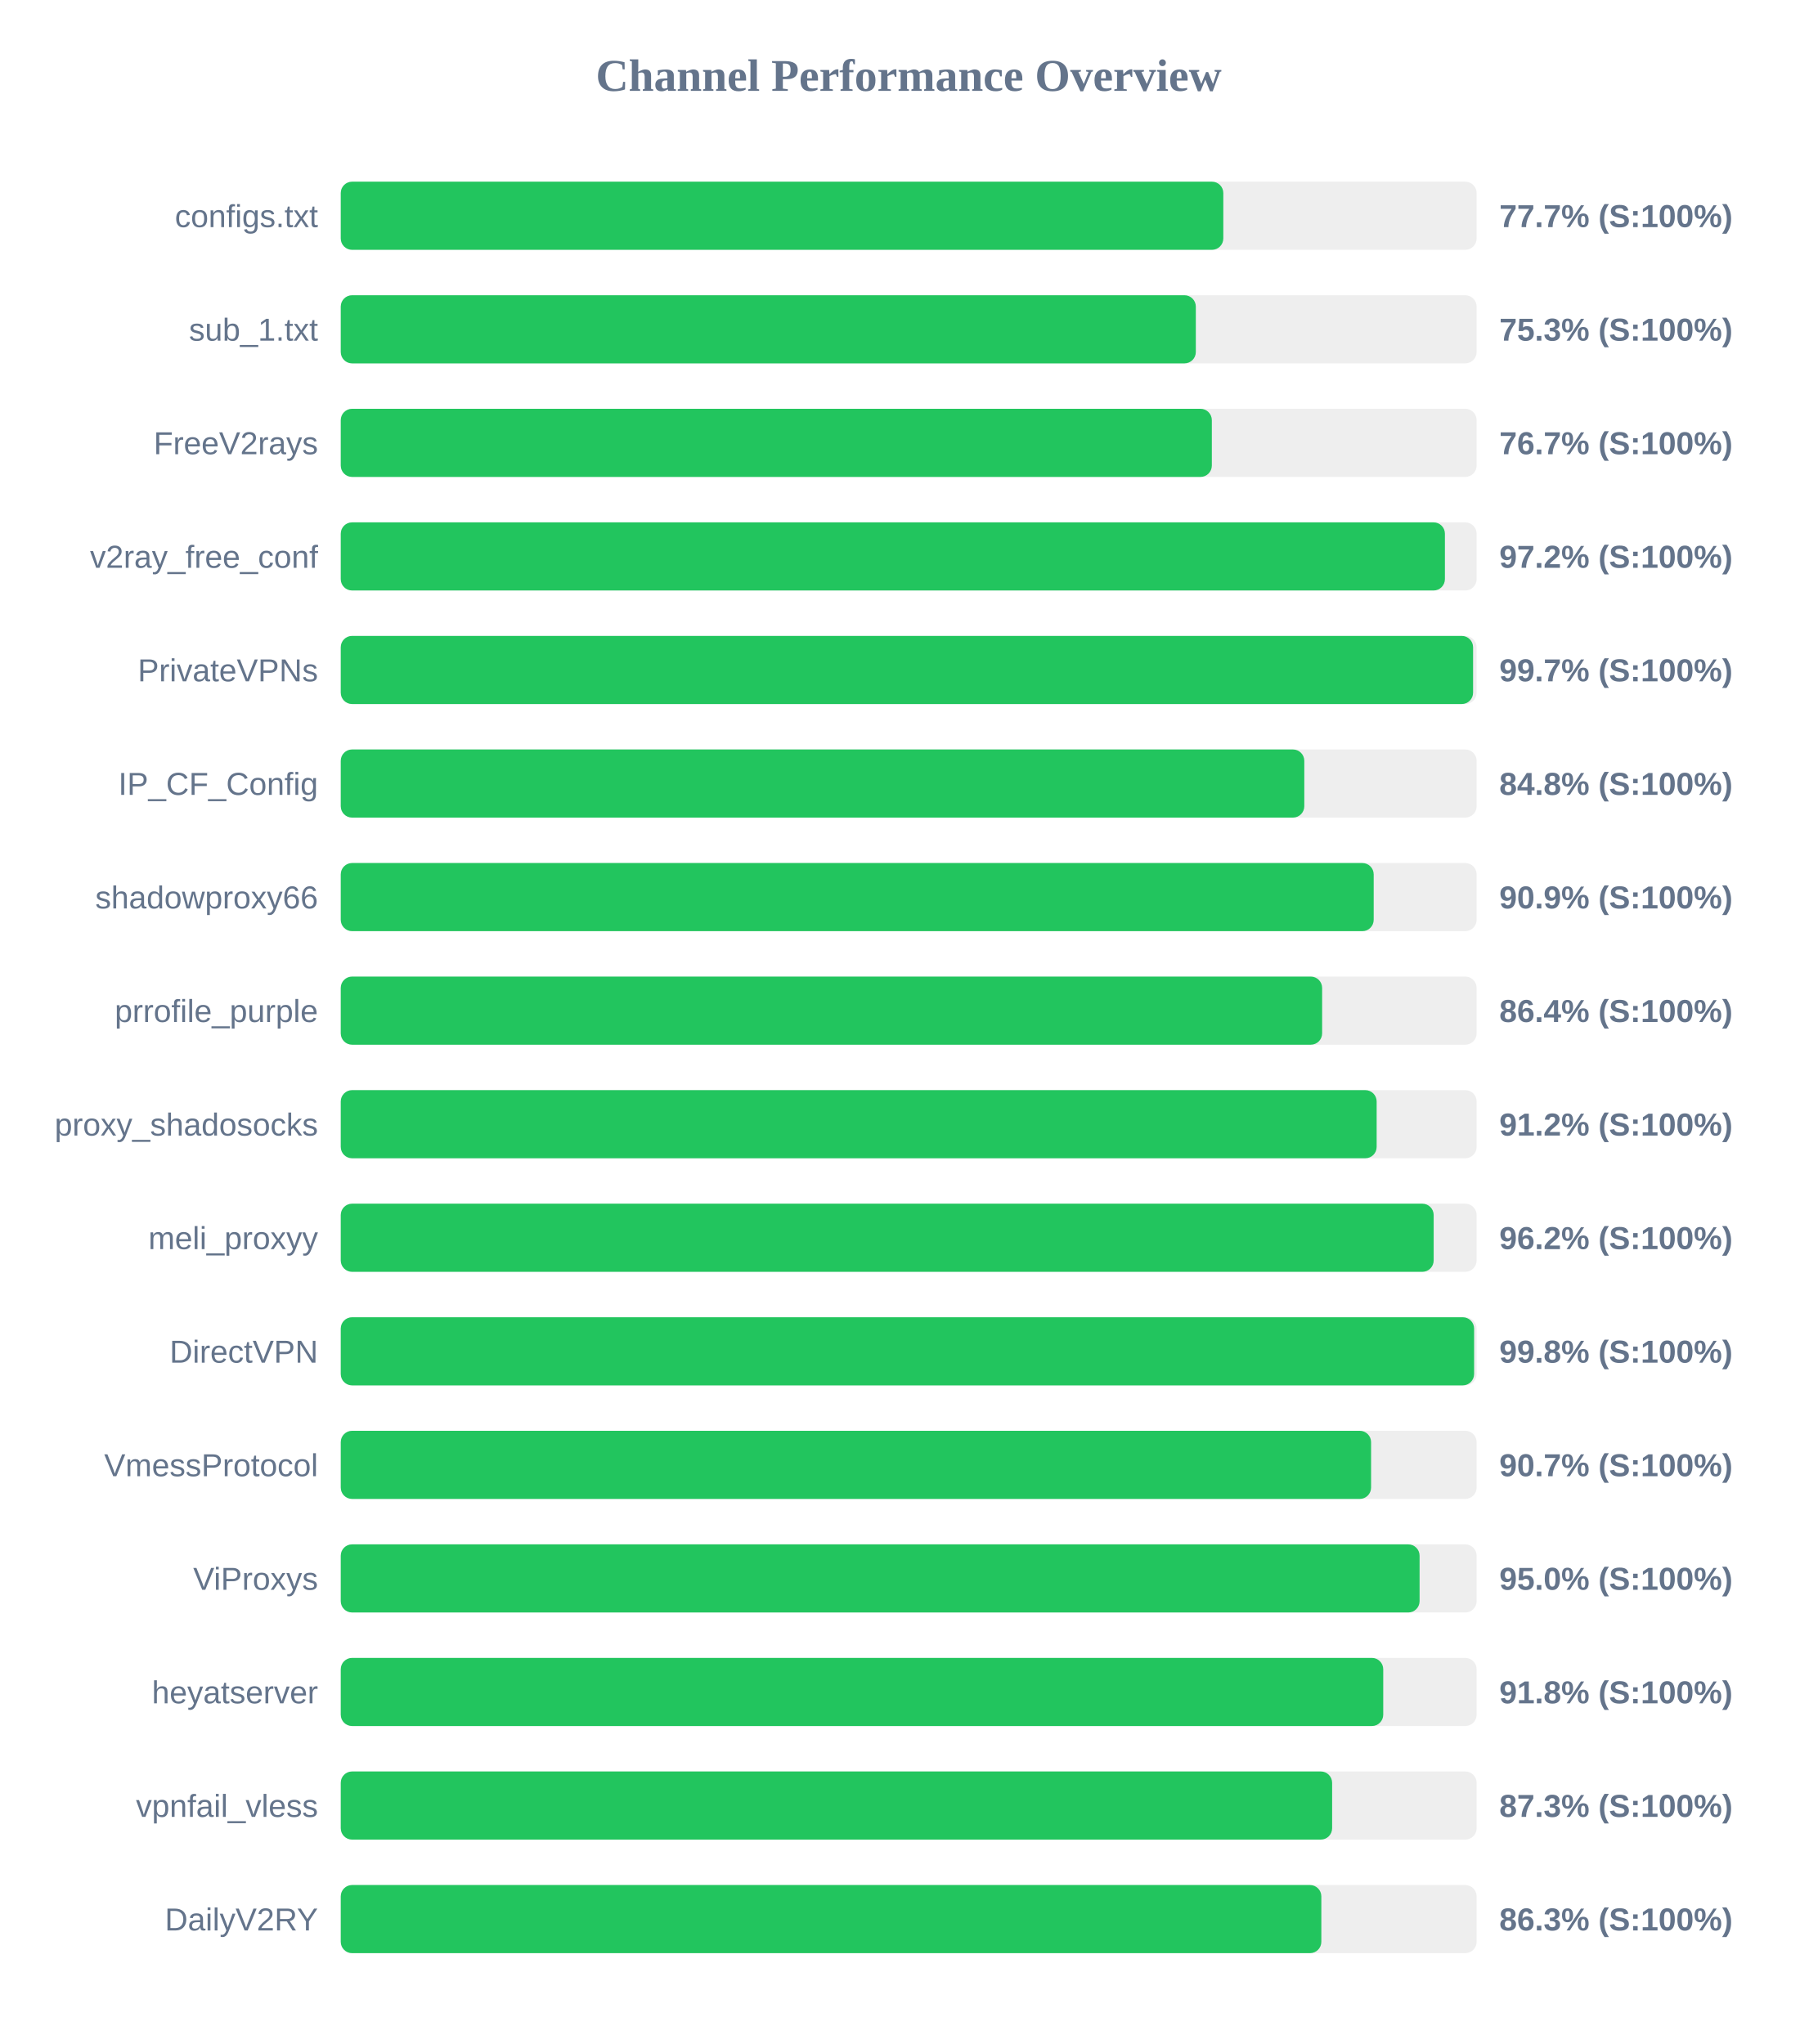
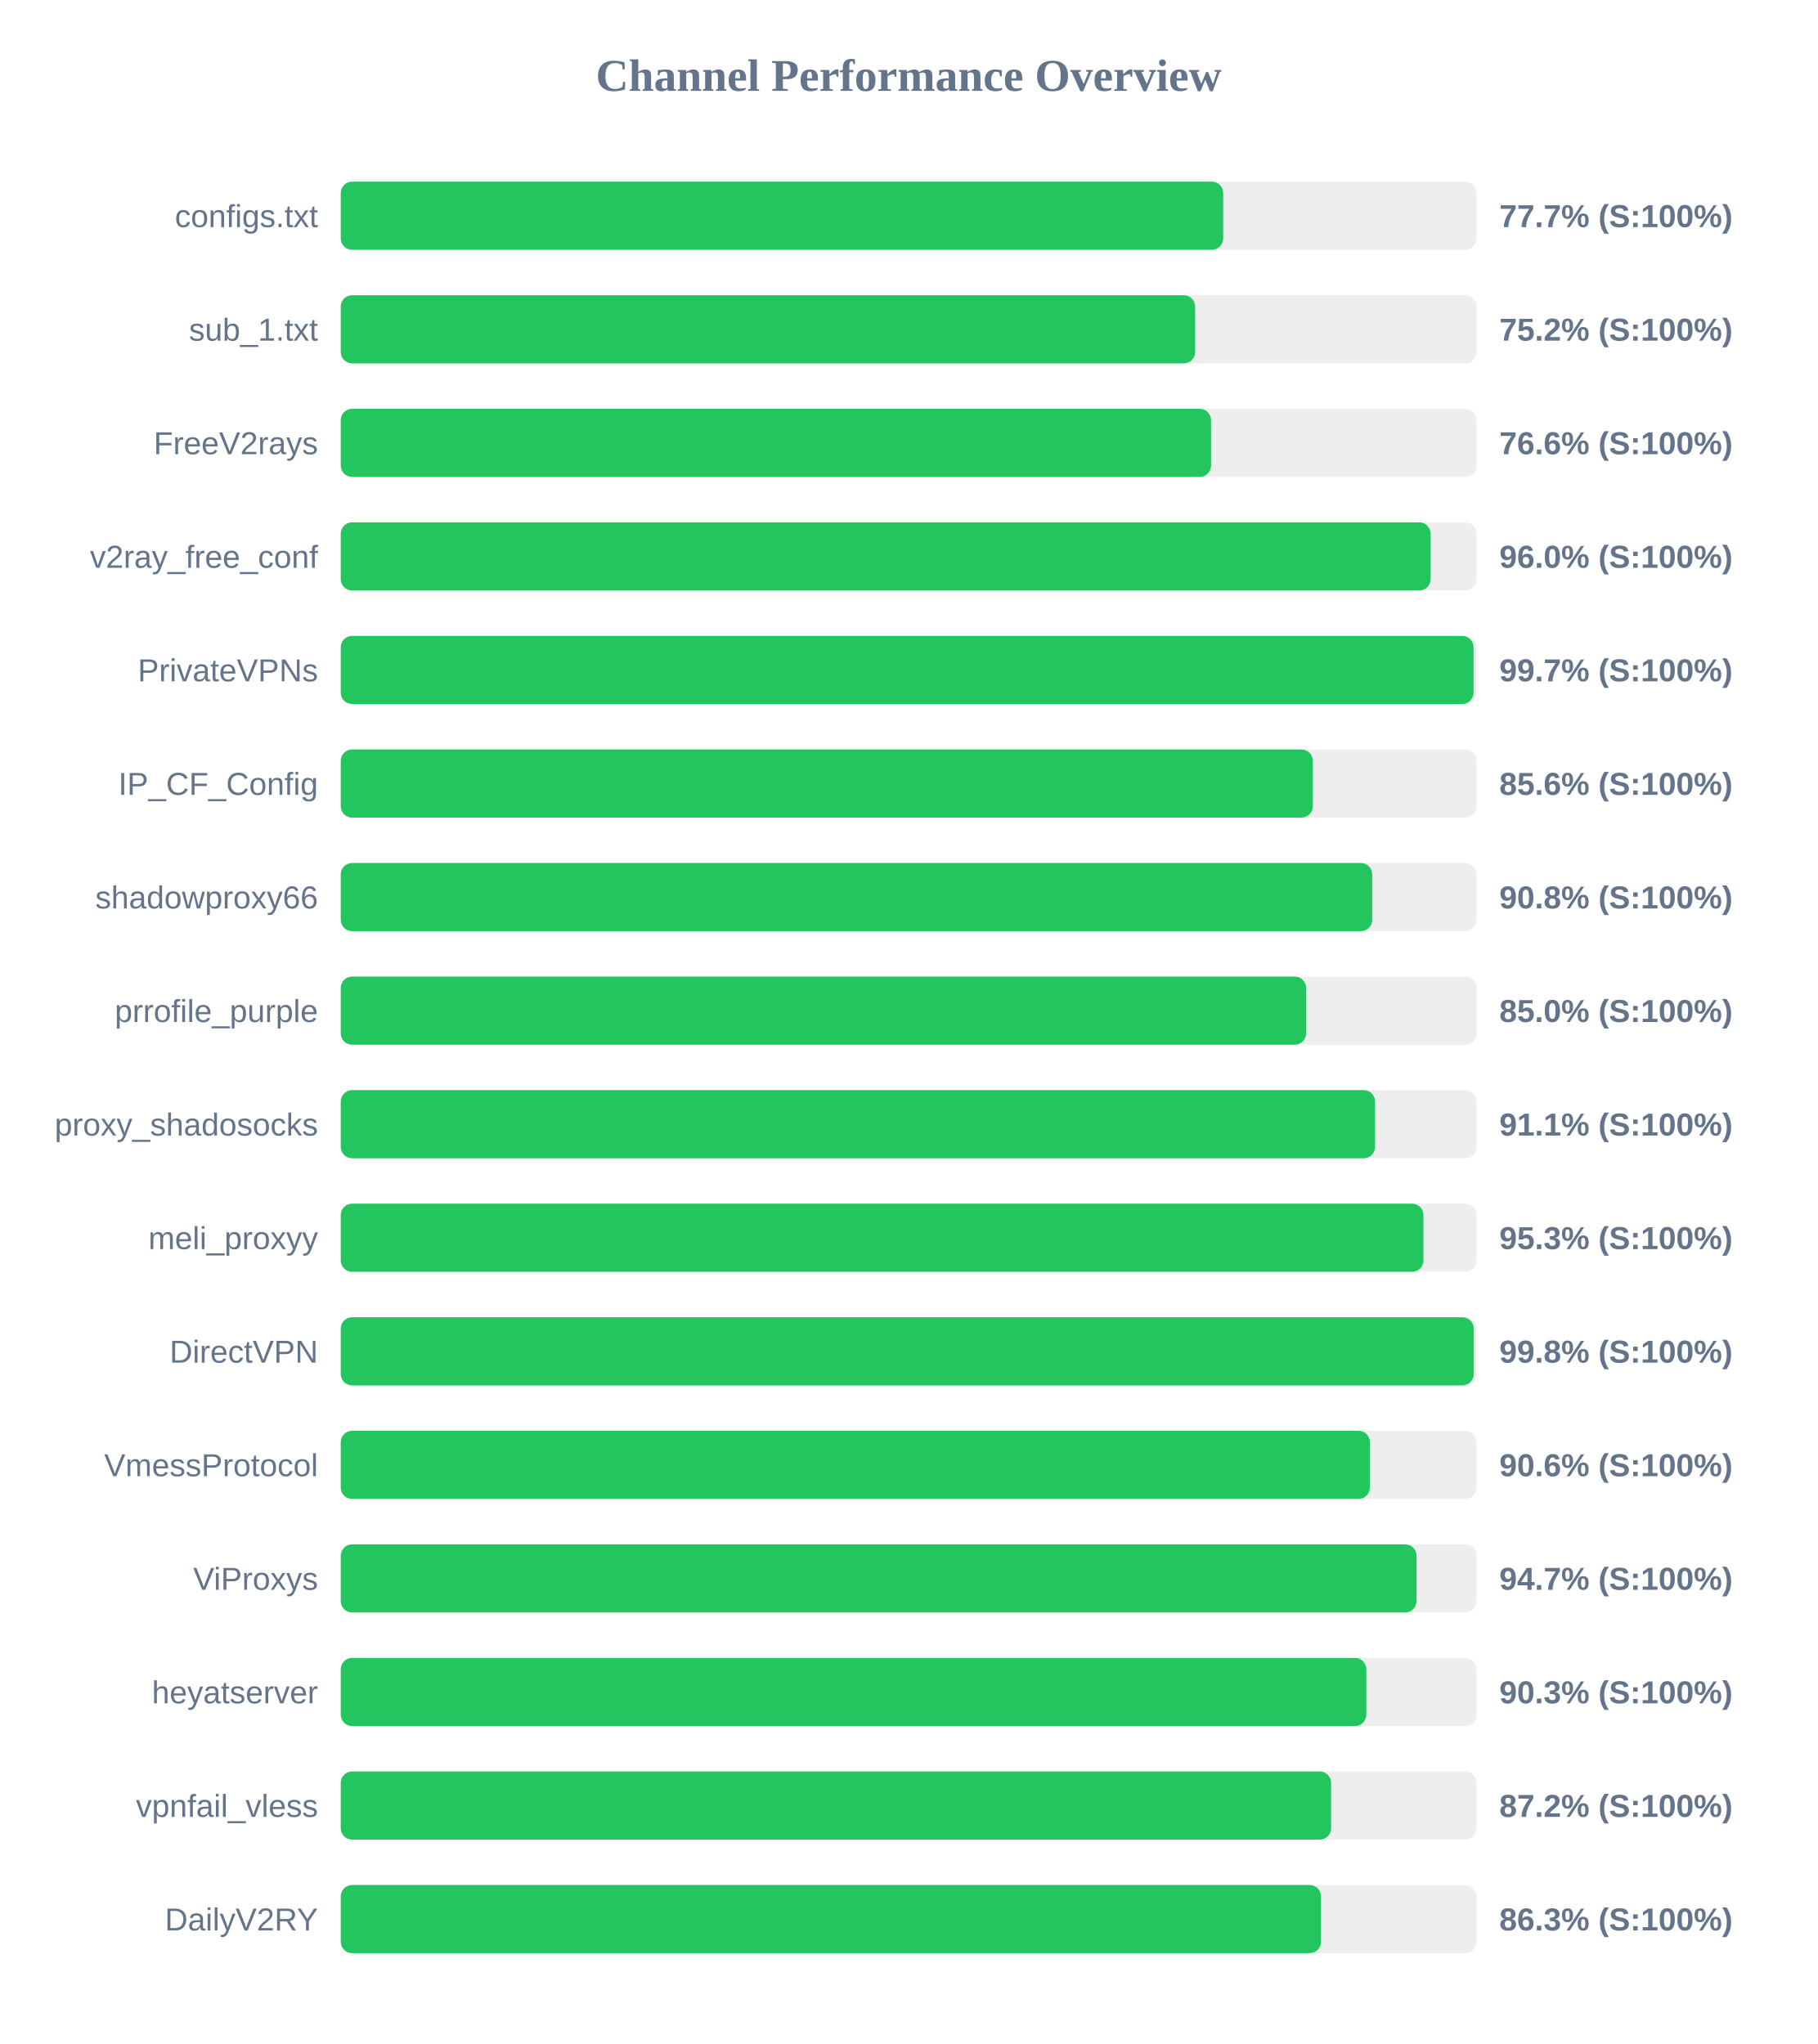
<svg xmlns="http://www.w3.org/2000/svg" width="800" height="900" version="1.1">
  <style>
        .row { font: 14px Arial; fill: #64748b; }
        .score { font: bold 14px Arial; fill: #64748b; }
    </style>
  <text x="400" y="40" text-anchor="middle" font-size="20px" font-weight="bold" fill="#64748b">Channel Performance Overview</text>
  <rect x="150" y="80" width="500" height="30" fill="#eee" rx="5" />
-   <rect x="150" y="80" width="388.5" height="30" fill="#22c55e" rx="5" />
+   <rect x="150" y="80" width="388.45" height="30" fill="#22c55e" rx="5" />
  <text x="140" y="100" text-anchor="end" class="row">configs.txt</text>
  <text x="660" y="100" text-anchor="start" class="score">77.7% (S:100%)</text>
  <rect x="150" y="130" width="500" height="30" fill="#eee" rx="5" />
-   <rect x="150" y="130" width="376.4" height="30" fill="#22c55e" rx="5" />
+   <rect x="150" y="130" width="376.1" height="30" fill="#22c55e" rx="5" />
  <text x="140" y="150" text-anchor="end" class="row">sub_1.txt</text>
-   <text x="660" y="150" text-anchor="start" class="score">75.3% (S:100%)</text>
+   <text x="660" y="150" text-anchor="start" class="score">75.2% (S:100%)</text>
  <rect x="150" y="180" width="500" height="30" fill="#eee" rx="5" />
-   <rect x="150" y="180" width="383.45" height="30" fill="#22c55e" rx="5" />
+   <rect x="150" y="180" width="383.1" height="30" fill="#22c55e" rx="5" />
  <text x="140" y="200" text-anchor="end" class="row">FreeV2rays</text>
-   <text x="660" y="200" text-anchor="start" class="score">76.7% (S:100%)</text>
+   <text x="660" y="200" text-anchor="start" class="score">76.6% (S:100%)</text>
  <rect x="150" y="230" width="500" height="30" fill="#eee" rx="5" />
-   <rect x="150" y="230" width="486.05" height="30" fill="#22c55e" rx="5" />
+   <rect x="150" y="230" width="479.75" height="30" fill="#22c55e" rx="5" />
  <text x="140" y="250" text-anchor="end" class="row">v2ray_free_conf</text>
-   <text x="660" y="250" text-anchor="start" class="score">97.2% (S:100%)</text>
+   <text x="660" y="250" text-anchor="start" class="score">96.0% (S:100%)</text>
  <rect x="150" y="280" width="500" height="30" fill="#eee" rx="5" />
-   <rect x="150" y="280" width="498.45" height="30" fill="#22c55e" rx="5" />
+   <rect x="150" y="280" width="498.65" height="30" fill="#22c55e" rx="5" />
  <text x="140" y="300" text-anchor="end" class="row">PrivateVPNs</text>
  <text x="660" y="300" text-anchor="start" class="score">99.7% (S:100%)</text>
  <rect x="150" y="330" width="500" height="30" fill="#eee" rx="5" />
-   <rect x="150" y="330" width="424.15" height="30" fill="#22c55e" rx="5" />
+   <rect x="150" y="330" width="427.9" height="30" fill="#22c55e" rx="5" />
  <text x="140" y="350" text-anchor="end" class="row">IP_CF_Config</text>
-   <text x="660" y="350" text-anchor="start" class="score">84.8% (S:100%)</text>
+   <text x="660" y="350" text-anchor="start" class="score">85.6% (S:100%)</text>
  <rect x="150" y="380" width="500" height="30" fill="#eee" rx="5" />
-   <rect x="150" y="380" width="454.7" height="30" fill="#22c55e" rx="5" />
+   <rect x="150" y="380" width="454.05" height="30" fill="#22c55e" rx="5" />
  <text x="140" y="400" text-anchor="end" class="row">shadowproxy66</text>
-   <text x="660" y="400" text-anchor="start" class="score">90.9% (S:100%)</text>
+   <text x="660" y="400" text-anchor="start" class="score">90.8% (S:100%)</text>
  <rect x="150" y="430" width="500" height="30" fill="#eee" rx="5" />
-   <rect x="150" y="430" width="432.0" height="30" fill="#22c55e" rx="5" />
+   <rect x="150" y="430" width="424.95" height="30" fill="#22c55e" rx="5" />
  <text x="140" y="450" text-anchor="end" class="row">prrofile_purple</text>
-   <text x="660" y="450" text-anchor="start" class="score">86.4% (S:100%)</text>
+   <text x="660" y="450" text-anchor="start" class="score">85.0% (S:100%)</text>
  <rect x="150" y="480" width="500" height="30" fill="#eee" rx="5" />
-   <rect x="150" y="480" width="456.0" height="30" fill="#22c55e" rx="5" />
+   <rect x="150" y="480" width="455.3" height="30" fill="#22c55e" rx="5" />
  <text x="140" y="500" text-anchor="end" class="row">proxy_shadosocks</text>
-   <text x="660" y="500" text-anchor="start" class="score">91.2% (S:100%)</text>
+   <text x="660" y="500" text-anchor="start" class="score">91.1% (S:100%)</text>
  <rect x="150" y="530" width="500" height="30" fill="#eee" rx="5" />
-   <rect x="150" y="530" width="481.1" height="30" fill="#22c55e" rx="5" />
+   <rect x="150" y="530" width="476.6" height="30" fill="#22c55e" rx="5" />
  <text x="140" y="550" text-anchor="end" class="row">meli_proxyy</text>
-   <text x="660" y="550" text-anchor="start" class="score">96.2% (S:100%)</text>
+   <text x="660" y="550" text-anchor="start" class="score">95.3% (S:100%)</text>
  <rect x="150" y="580" width="500" height="30" fill="#eee" rx="5" />
-   <rect x="150" y="580" width="498.9" height="30" fill="#22c55e" rx="5" />
+   <rect x="150" y="580" width="498.75" height="30" fill="#22c55e" rx="5" />
  <text x="140" y="600" text-anchor="end" class="row">DirectVPN</text>
  <text x="660" y="600" text-anchor="start" class="score">99.8% (S:100%)</text>
  <rect x="150" y="630" width="500" height="30" fill="#eee" rx="5" />
-   <rect x="150" y="630" width="453.55" height="30" fill="#22c55e" rx="5" />
+   <rect x="150" y="630" width="453.0" height="30" fill="#22c55e" rx="5" />
  <text x="140" y="650" text-anchor="end" class="row">VmessProtocol</text>
-   <text x="660" y="650" text-anchor="start" class="score">90.7% (S:100%)</text>
+   <text x="660" y="650" text-anchor="start" class="score">90.6% (S:100%)</text>
  <rect x="150" y="680" width="500" height="30" fill="#eee" rx="5" />
-   <rect x="150" y="680" width="474.9" height="30" fill="#22c55e" rx="5" />
+   <rect x="150" y="680" width="473.55" height="30" fill="#22c55e" rx="5" />
  <text x="140" y="700" text-anchor="end" class="row">ViProxys</text>
-   <text x="660" y="700" text-anchor="start" class="score">95.0% (S:100%)</text>
+   <text x="660" y="700" text-anchor="start" class="score">94.7% (S:100%)</text>
  <rect x="150" y="730" width="500" height="30" fill="#eee" rx="5" />
-   <rect x="150" y="730" width="458.9" height="30" fill="#22c55e" rx="5" />
+   <rect x="150" y="730" width="451.45" height="30" fill="#22c55e" rx="5" />
  <text x="140" y="750" text-anchor="end" class="row">heyatserver</text>
-   <text x="660" y="750" text-anchor="start" class="score">91.8% (S:100%)</text>
+   <text x="660" y="750" text-anchor="start" class="score">90.3% (S:100%)</text>
  <rect x="150" y="780" width="500" height="30" fill="#eee" rx="5" />
-   <rect x="150" y="780" width="436.4" height="30" fill="#22c55e" rx="5" />
+   <rect x="150" y="780" width="435.95" height="30" fill="#22c55e" rx="5" />
  <text x="140" y="800" text-anchor="end" class="row">vpnfail_vless</text>
-   <text x="660" y="800" text-anchor="start" class="score">87.3% (S:100%)</text>
+   <text x="660" y="800" text-anchor="start" class="score">87.2% (S:100%)</text>
  <rect x="150" y="830" width="500" height="30" fill="#eee" rx="5" />
-   <rect x="150" y="830" width="431.65" height="30" fill="#22c55e" rx="5" />
+   <rect x="150" y="830" width="431.5" height="30" fill="#22c55e" rx="5" />
  <text x="140" y="850" text-anchor="end" class="row">DailyV2RY</text>
  <text x="660" y="850" text-anchor="start" class="score">86.3% (S:100%)</text>
</svg>
